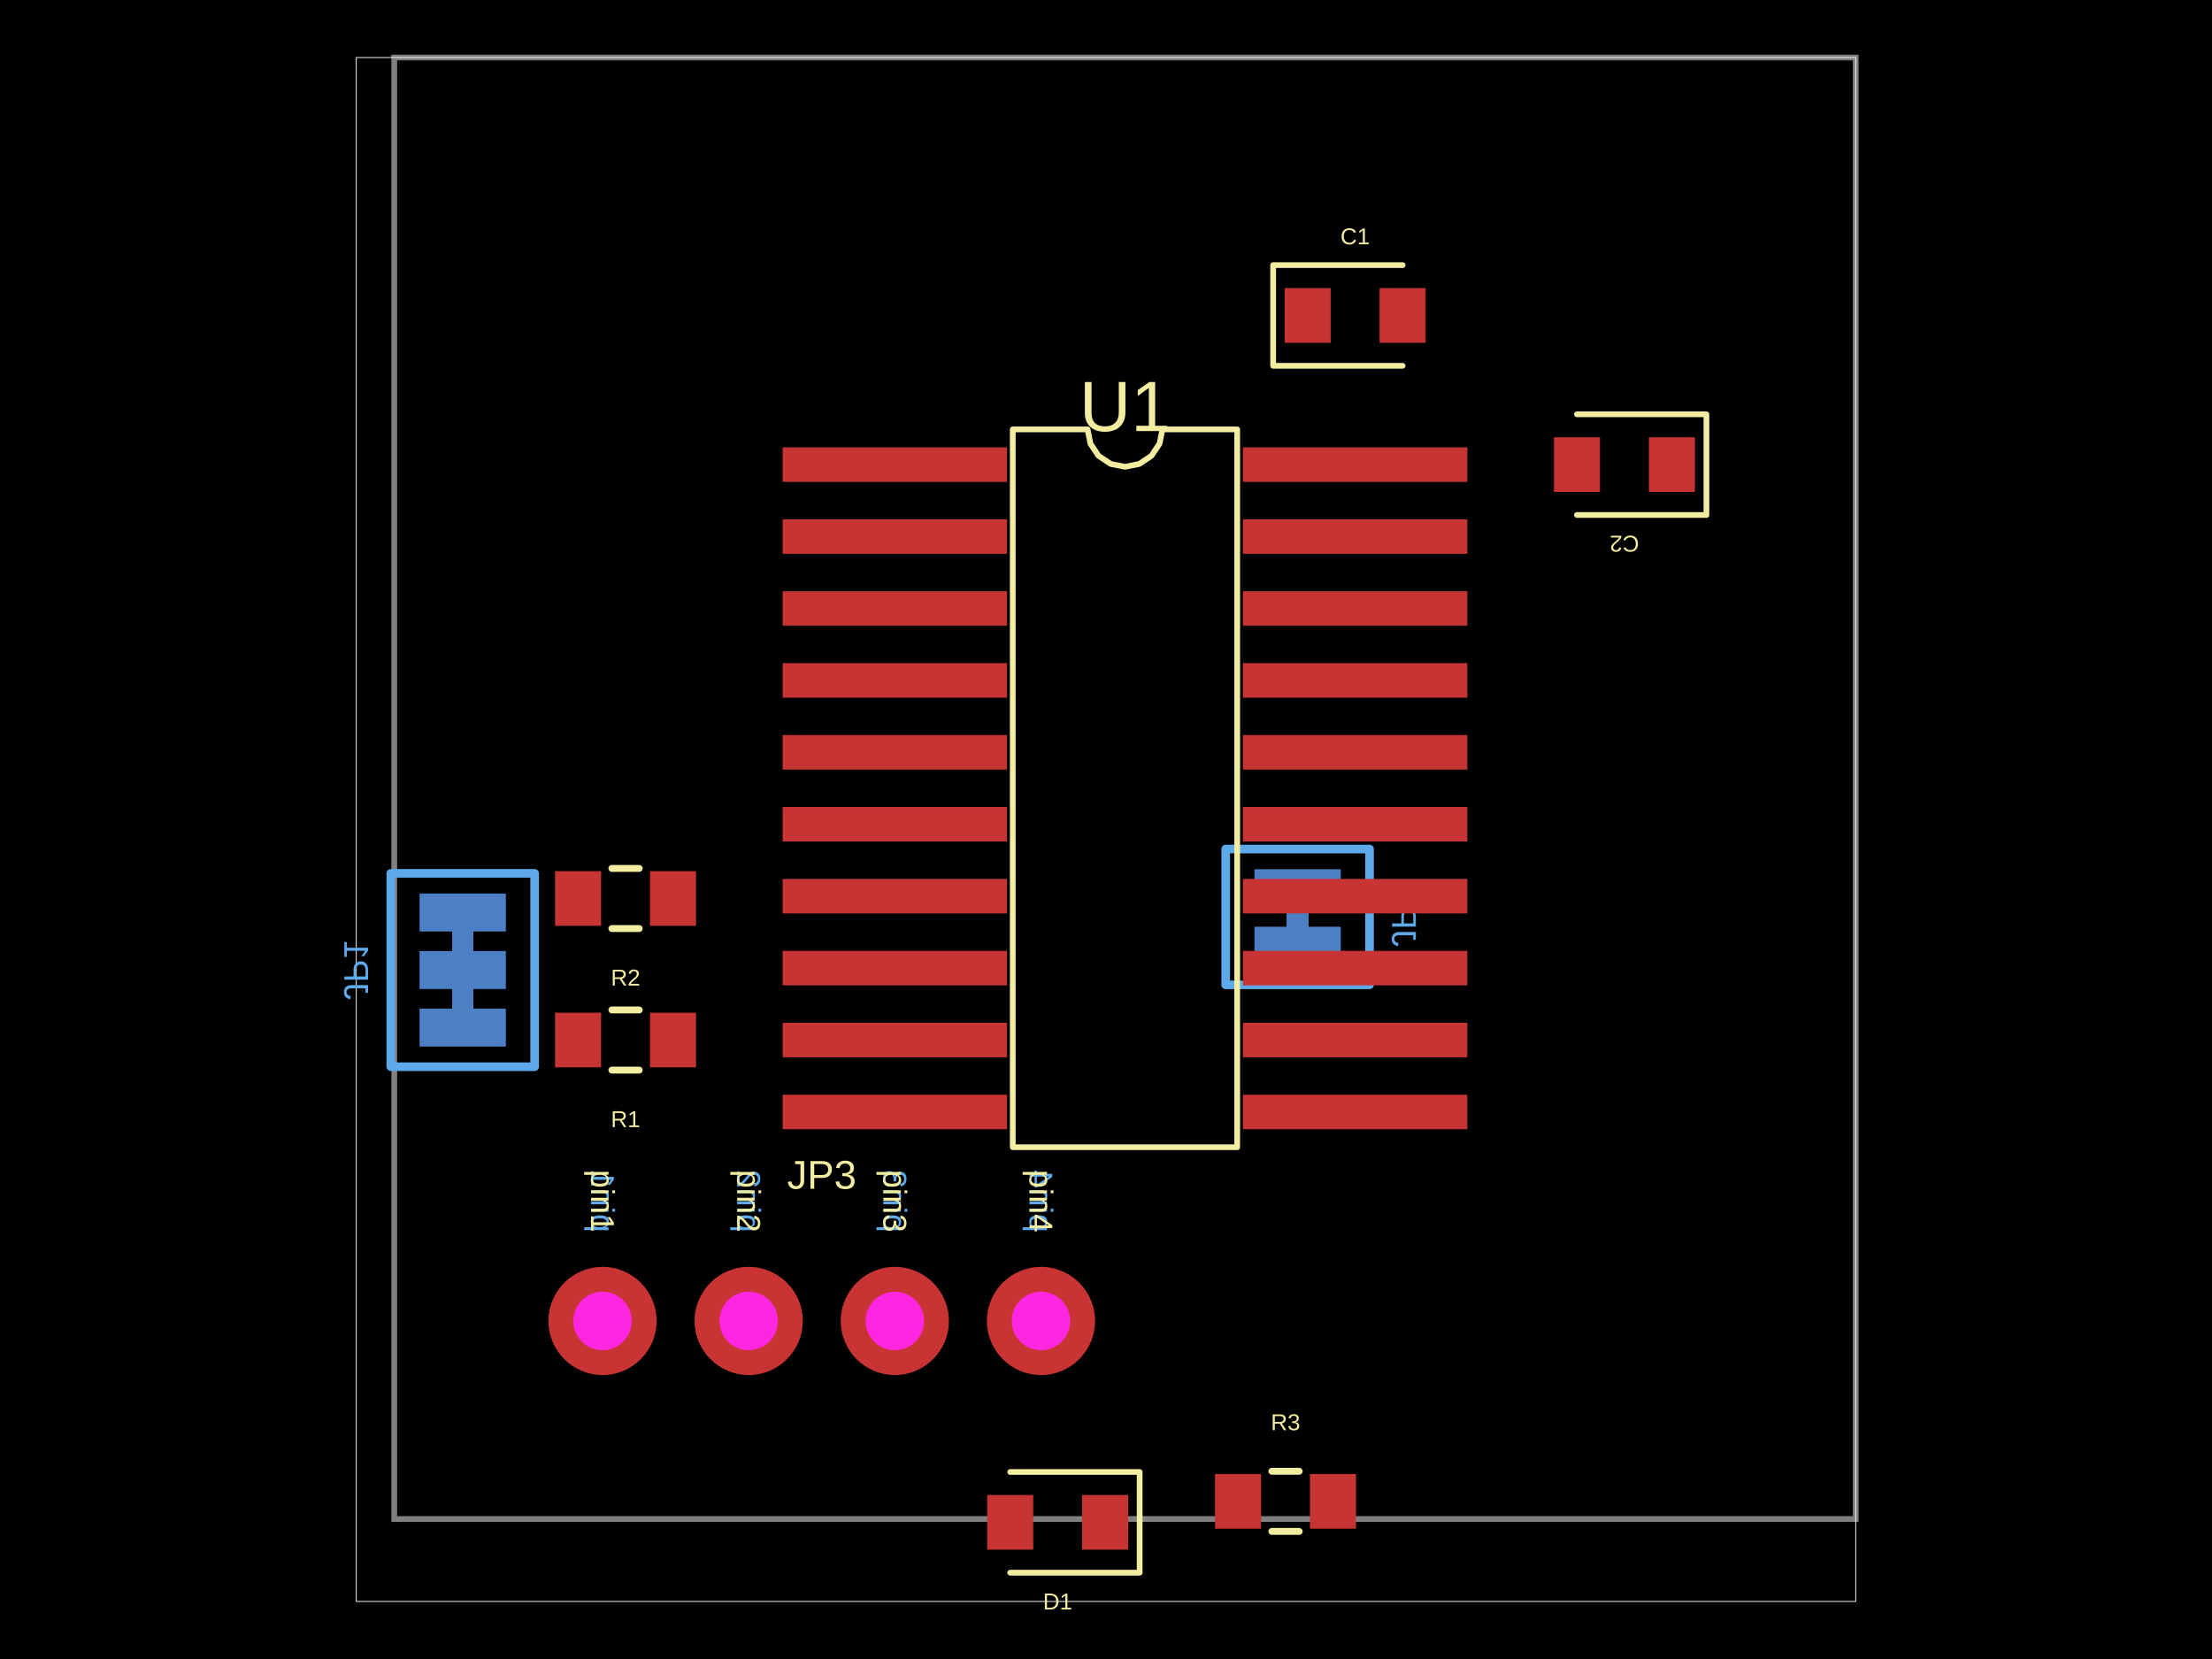
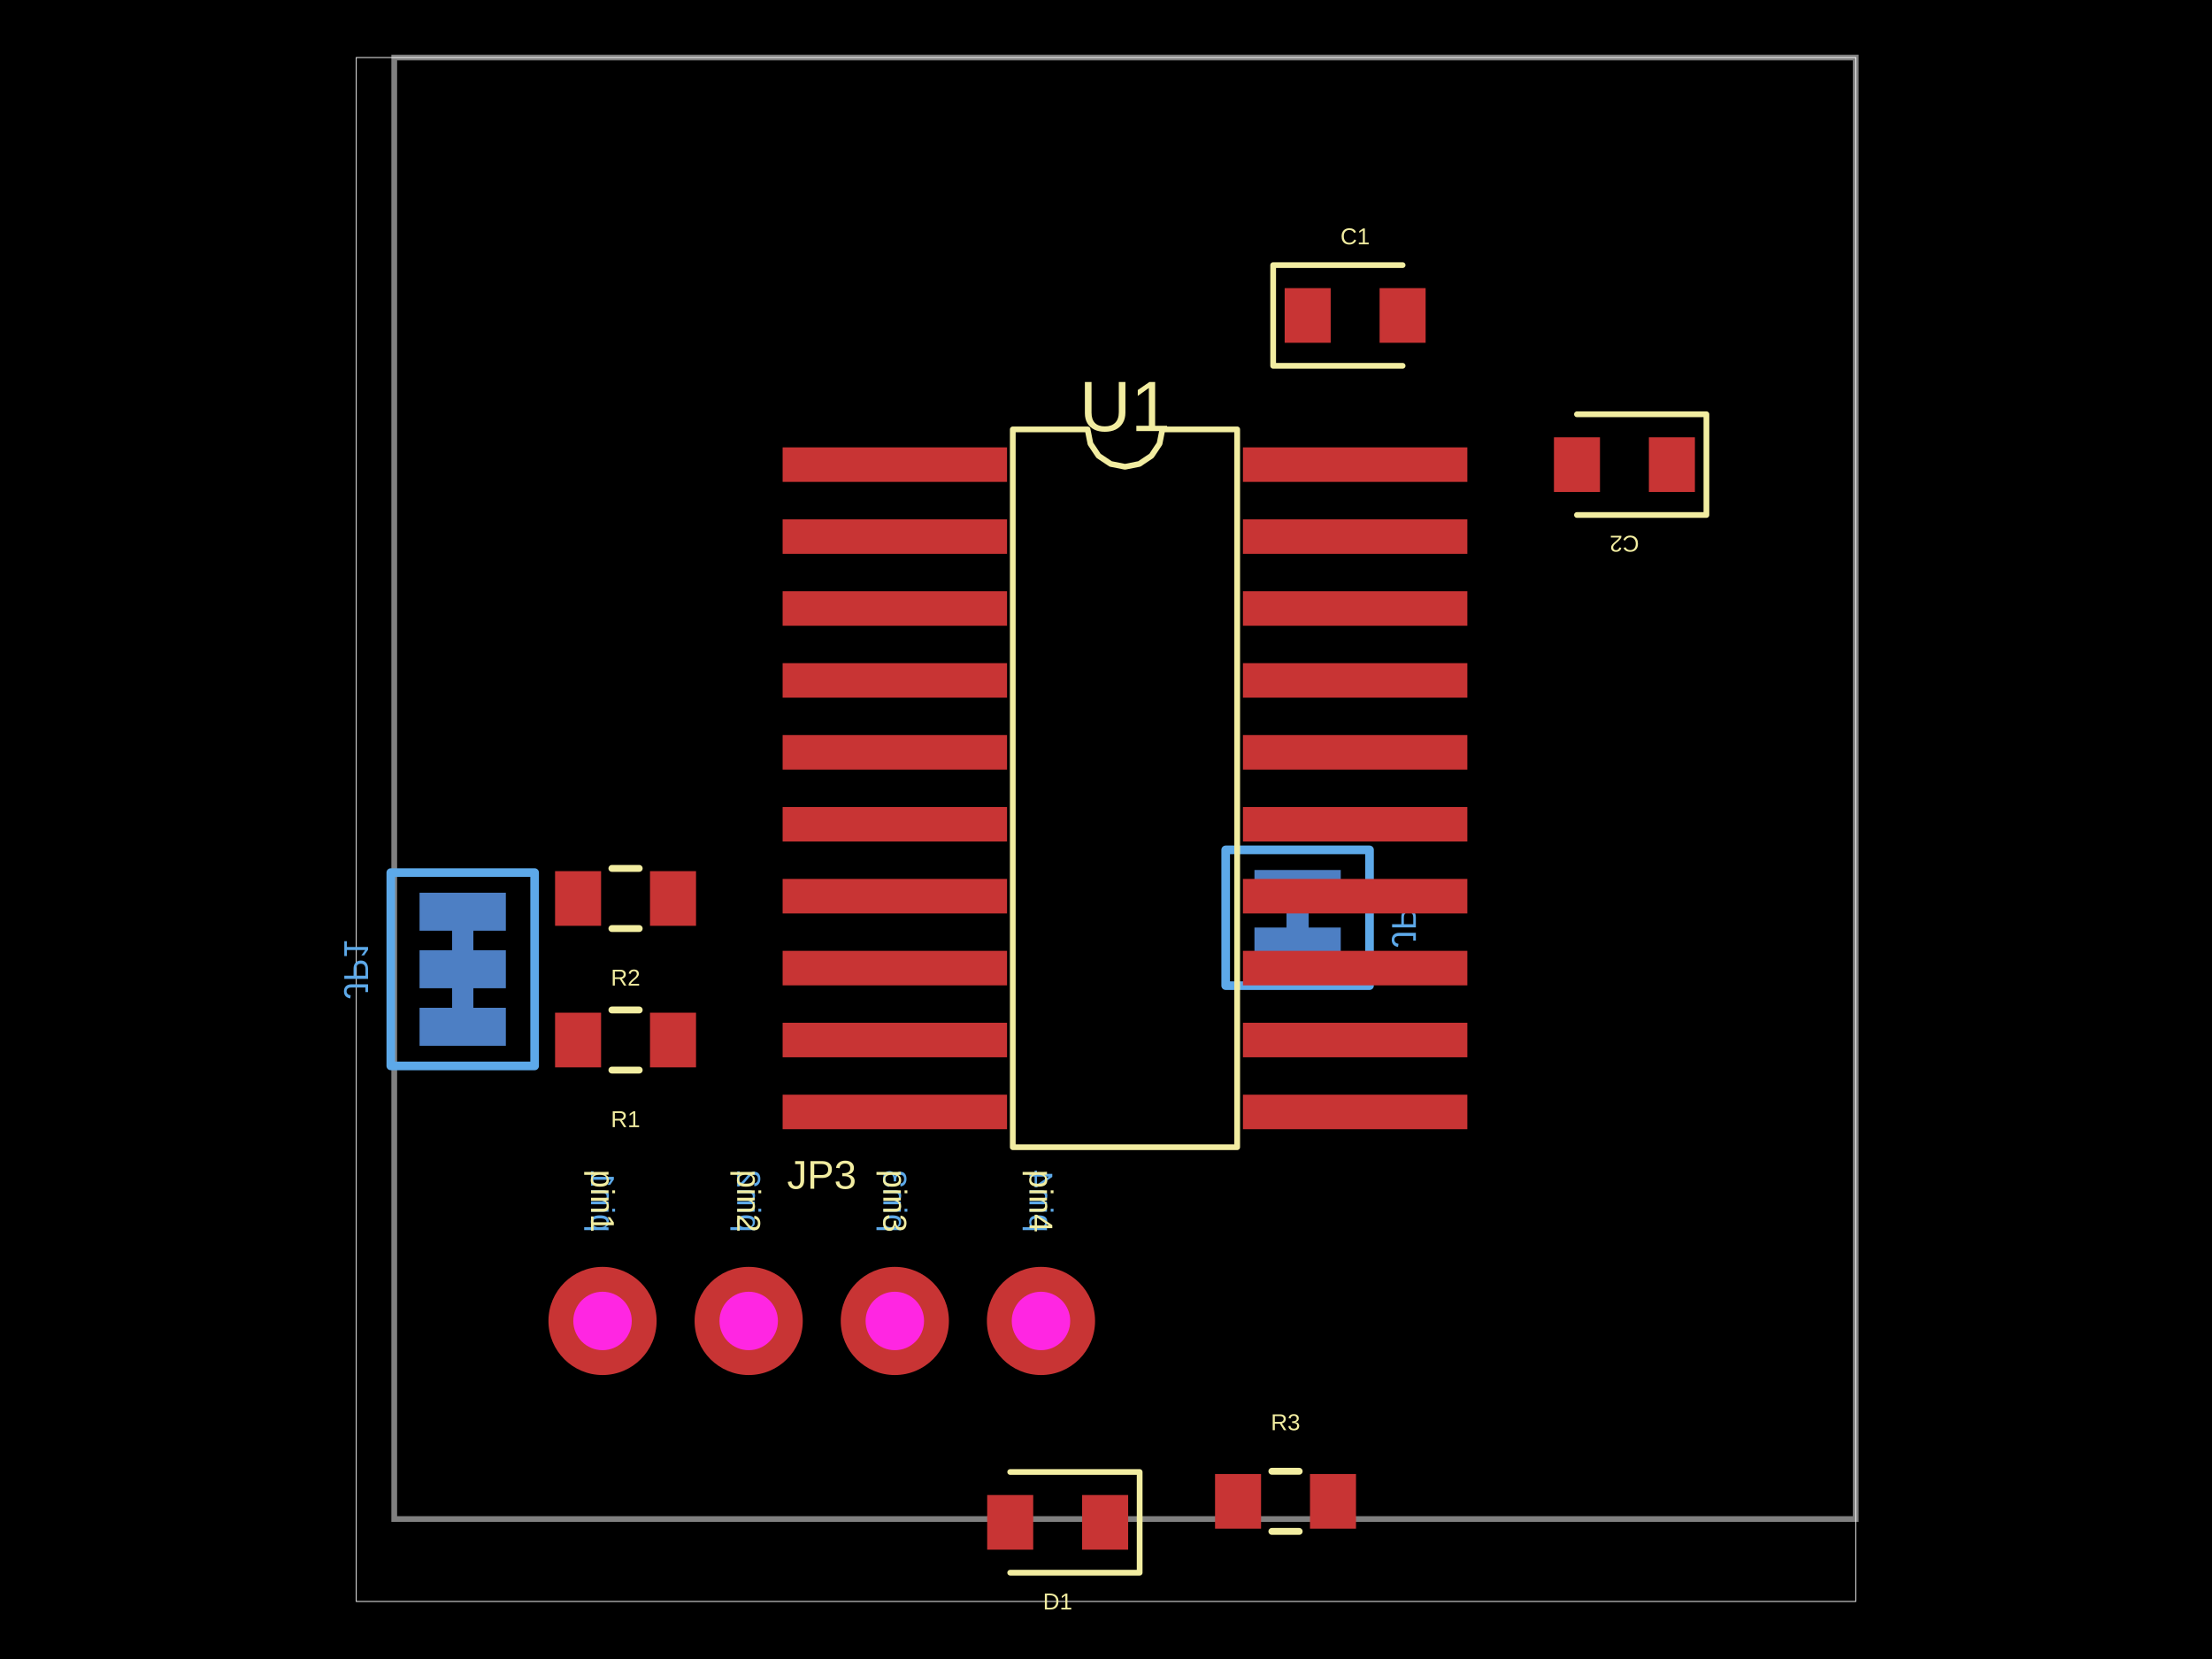
- <svg xmlns="http://www.w3.org/2000/svg" width="800" height="600" data-software-used-string="@tscircuit/core@0.0.1680">
+ <svg xmlns="http://www.w3.org/2000/svg" width="800" height="600" data-software-used-string="@tscircuit/core@0.0.1813">
  <style />
  <rect class="boundary" x="0" y="0" fill="#000" width="800" height="600" data-type="pcb_background" data-pcb-layer="global" />
  <rect class="pcb-boundary" fill="none" stroke="#fff" stroke-width="0.3" x="128.848" y="20.81" width="542.305" height="558.38" data-type="pcb_boundary" data-pcb-layer="global" />
  <path class="pcb-board" d="M 142.582 549.38 L 671.152 549.38 L 671.152 20.81 L 142.582 20.81 Z" fill="none" stroke="rgba(255, 255, 255, 0.5)" stroke-width="2.081" data-type="pcb_board" data-pcb-layer="board" />
-   <rect class="pcb-pad" fill="rgb(77, 127, 196)" x="151.738" y="323.151" width="31.215" height="13.735" data-type="pcb_smtpad" data-pcb-layer="bottom" data-pad-name="JP1.pin1" />
-   <rect class="pcb-pad" fill="rgb(77, 127, 196)" x="151.738" y="343.961" width="31.215" height="13.735" data-type="pcb_smtpad" data-pcb-layer="bottom" data-pad-name="JP1.pin2" />
-   <rect class="pcb-pad" fill="rgb(77, 127, 196)" x="151.738" y="364.771" width="31.215" height="13.735" data-type="pcb_smtpad" data-pcb-layer="bottom" data-pad-name="JP1.pin3" />
-   <path class="pcb-trace" stroke="rgb(77, 127, 196)" fill="none" d="M 167.346 336.885 L 167.346 343.961" stroke-width="7.804" stroke-linecap="round" stroke-linejoin="round" shape-rendering="crispEdges" data-type="pcb_trace" data-pcb-layer="bottom" />
-   <path class="pcb-trace" stroke="rgb(77, 127, 196)" fill="none" d="M 167.346 357.695 L 167.346 364.771" stroke-width="7.804" stroke-linecap="round" stroke-linejoin="round" shape-rendering="crispEdges" data-type="pcb_trace" data-pcb-layer="bottom" />
-   <rect class="pcb-pad" fill="rgb(77, 127, 196)" x="453.689" y="335.169" width="31.215" height="13.735" data-type="pcb_smtpad" data-pcb-layer="bottom" data-pad-name="JP2.pin1" />
-   <rect class="pcb-pad" fill="rgb(77, 127, 196)" x="453.689" y="314.359" width="31.215" height="13.735" data-type="pcb_smtpad" data-pcb-layer="bottom" data-pad-name="JP2.pin2" data-pad-net-name="V3_3" />
-   <path class="pcb-trace" stroke="rgb(77, 127, 196)" fill="none" d="M 469.297 335.169 L 469.297 328.093" stroke-width="7.804" stroke-linecap="round" stroke-linejoin="round" shape-rendering="crispEdges" data-type="pcb_trace" data-pcb-layer="bottom" />
-   <path class="pcb-silkscreen pcb-silkscreen-bottom" d="M 193.358 315.868 L 193.358 385.789 L 141.334 385.789 L 141.334 315.868 L 193.358 315.868 Z" fill="none" stroke="#5da9e9" stroke-width="3.121" stroke-linecap="round" stroke-linejoin="round" data-pcb-component-id="pcb_component_7" data-pcb-silkscreen-path-id="pcb_silkscreen_path_10" data-type="pcb_silkscreen_path" data-pcb-layer="bottom" />
-   <text x="0" y="0" dx="0" dy="0" fill="#5da9e9" font-family="Arial, sans-serif" font-size="12.486" text-anchor="middle" dominant-baseline="central" transform="matrix(1.8369701987210297e-16,-1,-1,-1.8369701987210297e-16,128.8477,350.8281)" class="pcb-silkscreen-text pcb-silkscreen-bottom" data-pcb-silkscreen-text-id="pcb_silkscreen_text_7" stroke="none" data-type="pcb_silkscreen_text" data-pcb-layer="bottom">JP1</text>
-   <path class="pcb-silkscreen pcb-silkscreen-bottom" d="M 443.284 356.187 L 443.284 307.075 L 495.309 307.075 L 495.309 356.187 L 443.284 356.187 Z" fill="none" stroke="#5da9e9" stroke-width="3.121" stroke-linecap="round" stroke-linejoin="round" data-pcb-component-id="pcb_component_8" data-pcb-silkscreen-path-id="pcb_silkscreen_path_11" data-type="pcb_silkscreen_path" data-pcb-layer="bottom" />
-   <text x="0" y="0" dx="0" dy="0" fill="#5da9e9" font-family="Arial, sans-serif" font-size="12.486" text-anchor="middle" dominant-baseline="central" transform="matrix(1.8369701987210297e-16,-1,-1,-1.8369701987210297e-16,507.795,331.631)" class="pcb-silkscreen-text pcb-silkscreen-bottom" data-pcb-silkscreen-text-id="pcb_silkscreen_text_8" stroke="none" data-type="pcb_silkscreen_text" data-pcb-layer="bottom">JP2</text>
+   <rect class="pcb-pad" fill="rgb(77, 127, 196)" x="151.738" y="322.865" width="31.215" height="13.735" data-type="pcb_smtpad" data-pcb-layer="bottom" data-pad-name="JP1.pin1" />
+   <rect class="pcb-pad" fill="rgb(77, 127, 196)" x="151.738" y="343.675" width="31.215" height="13.735" data-type="pcb_smtpad" data-pcb-layer="bottom" data-pad-name="JP1.pin2" />
+   <rect class="pcb-pad" fill="rgb(77, 127, 196)" x="151.738" y="364.485" width="31.215" height="13.735" data-type="pcb_smtpad" data-pcb-layer="bottom" data-pad-name="JP1.pin3" />
+   <path class="pcb-trace" stroke="rgb(77, 127, 196)" fill="none" d="M 167.346 336.599 L 167.346 343.675" stroke-width="7.804" stroke-linecap="round" stroke-linejoin="round" shape-rendering="crispEdges" data-type="pcb_trace" data-pcb-layer="bottom" />
+   <path class="pcb-trace" stroke="rgb(77, 127, 196)" fill="none" d="M 167.346 357.409 L 167.346 364.485" stroke-width="7.804" stroke-linecap="round" stroke-linejoin="round" shape-rendering="crispEdges" data-type="pcb_trace" data-pcb-layer="bottom" />
+   <rect class="pcb-pad" fill="rgb(77, 127, 196)" x="453.689" y="335.455" width="31.215" height="13.735" data-type="pcb_smtpad" data-pcb-layer="bottom" data-pad-name="JP2.pin1" />
+   <rect class="pcb-pad" fill="rgb(77, 127, 196)" x="453.689" y="314.645" width="31.215" height="13.735" data-type="pcb_smtpad" data-pcb-layer="bottom" data-pad-name="JP2.pin2" data-pad-net-name="V3_3" />
+   <path class="pcb-trace" stroke="rgb(77, 127, 196)" fill="none" d="M 469.297 335.455 L 469.297 328.379" stroke-width="7.804" stroke-linecap="round" stroke-linejoin="round" shape-rendering="crispEdges" data-type="pcb_trace" data-pcb-layer="bottom" />
+   <path class="pcb-silkscreen pcb-silkscreen-bottom" d="M 193.358 315.581 L 193.358 385.502 L 141.334 385.502 L 141.334 315.581 L 193.358 315.581 Z" fill="none" stroke="#5da9e9" stroke-width="3.121" stroke-linecap="round" stroke-linejoin="round" data-pcb-component-id="pcb_component_7" data-pcb-silkscreen-path-id="pcb_silkscreen_path_10" data-type="pcb_silkscreen_path" data-pcb-layer="bottom" />
+   <text x="0" y="0" dx="0" dy="0" fill="#5da9e9" font-family="Arial, sans-serif" font-size="12.486" text-anchor="middle" dominant-baseline="central" transform="matrix(1.8369701987210297e-16,-1,-1,-1.8369701987210297e-16,128.8477,350.5419)" class="pcb-silkscreen-text pcb-silkscreen-bottom" data-pcb-silkscreen-text-id="pcb_silkscreen_text_7" stroke="none" data-type="pcb_silkscreen_text" data-pcb-layer="bottom">JP1</text>
+   <path class="pcb-silkscreen pcb-silkscreen-bottom" d="M 443.284 356.473 L 443.284 307.361 L 495.309 307.361 L 495.309 356.473 L 443.284 356.473 Z" fill="none" stroke="#5da9e9" stroke-width="3.121" stroke-linecap="round" stroke-linejoin="round" data-pcb-component-id="pcb_component_8" data-pcb-silkscreen-path-id="pcb_silkscreen_path_11" data-type="pcb_silkscreen_path" data-pcb-layer="bottom" />
+   <text x="0" y="0" dx="0" dy="0" fill="#5da9e9" font-family="Arial, sans-serif" font-size="12.486" text-anchor="middle" dominant-baseline="central" transform="matrix(1.8369701987210297e-16,-1,-1,-1.8369701987210297e-16,507.795,331.9171)" class="pcb-silkscreen-text pcb-silkscreen-bottom" data-pcb-silkscreen-text-id="pcb_silkscreen_text_8" stroke="none" data-type="pcb_silkscreen_text" data-pcb-layer="bottom">JP2</text>
  <text x="0" y="0" dx="0" dy="0" fill="#5da9e9" font-family="Arial, sans-serif" font-size="11.986" text-anchor="start" dominant-baseline="central" transform="matrix(1.8369701987210297e-16,-1,-1,-1.8369701987210297e-16,217.9138,445.695)" class="pcb-silkscreen-text pcb-silkscreen-bottom" data-pcb-silkscreen-text-id="pcb_silkscreen_text_10" stroke="none" data-type="pcb_silkscreen_text" data-pcb-layer="bottom">pin1</text>
  <text x="0" y="0" dx="0" dy="0" fill="#5da9e9" font-family="Arial, sans-serif" font-size="11.986" text-anchor="start" dominant-baseline="central" transform="matrix(1.8369701987210297e-16,-1,-1,-1.8369701987210297e-16,270.7708,445.695)" class="pcb-silkscreen-text pcb-silkscreen-bottom" data-pcb-silkscreen-text-id="pcb_silkscreen_text_12" stroke="none" data-type="pcb_silkscreen_text" data-pcb-layer="bottom">pin2</text>
  <text x="0" y="0" dx="0" dy="0" fill="#5da9e9" font-family="Arial, sans-serif" font-size="11.986" text-anchor="start" dominant-baseline="central" transform="matrix(1.8369701987210297e-16,-1,-1,-1.8369701987210297e-16,323.6279,445.695)" class="pcb-silkscreen-text pcb-silkscreen-bottom" data-pcb-silkscreen-text-id="pcb_silkscreen_text_14" stroke="none" data-type="pcb_silkscreen_text" data-pcb-layer="bottom">pin3</text>
  <text x="0" y="0" dx="0" dy="0" fill="#5da9e9" font-family="Arial, sans-serif" font-size="11.986" text-anchor="start" dominant-baseline="central" transform="matrix(1.8369701987210297e-16,-1,-1,-1.8369701987210297e-16,376.4849,445.695)" class="pcb-silkscreen-text pcb-silkscreen-bottom" data-pcb-silkscreen-text-id="pcb_silkscreen_text_16" stroke="none" data-type="pcb_silkscreen_text" data-pcb-layer="bottom">pin4</text>
  <rect class="pcb-pad" fill="rgb(200, 52, 52)" x="283.049" y="161.797" width="81.158" height="12.486" data-type="pcb_smtpad" data-pcb-layer="top" data-pad-name="U1.pin1" />
  <rect class="pcb-pad" fill="rgb(200, 52, 52)" x="283.049" y="187.809" width="81.158" height="12.486" data-type="pcb_smtpad" data-pcb-layer="top" data-pad-name="U1.pin2" />
  <rect class="pcb-pad" fill="rgb(200, 52, 52)" x="283.049" y="213.821" width="81.158" height="12.486" data-type="pcb_smtpad" data-pcb-layer="top" data-pad-name="U1.pin3" />
  <rect class="pcb-pad" fill="rgb(200, 52, 52)" x="283.049" y="239.834" width="81.158" height="12.486" data-type="pcb_smtpad" data-pcb-layer="top" data-pad-name="U1.pin4" />
  <rect class="pcb-pad" fill="rgb(200, 52, 52)" x="283.049" y="265.846" width="81.158" height="12.486" data-type="pcb_smtpad" data-pcb-layer="top" data-pad-name="U1.pin5" />
  <rect class="pcb-pad" fill="rgb(200, 52, 52)" x="283.049" y="291.858" width="81.158" height="12.486" data-type="pcb_smtpad" data-pcb-layer="top" data-pad-name="U1.pin6" />
  <rect class="pcb-pad" fill="rgb(200, 52, 52)" x="283.049" y="317.87" width="81.158" height="12.486" data-type="pcb_smtpad" data-pcb-layer="top" data-pad-name="U1.pin7" />
  <rect class="pcb-pad" fill="rgb(200, 52, 52)" x="283.049" y="343.883" width="81.158" height="12.486" data-type="pcb_smtpad" data-pcb-layer="top" data-pad-name="U1.pin8" />
  <rect class="pcb-pad" fill="rgb(200, 52, 52)" x="283.049" y="369.895" width="81.158" height="12.486" data-type="pcb_smtpad" data-pcb-layer="top" data-pad-name="U1.pin9" />
  <rect class="pcb-pad" fill="rgb(200, 52, 52)" x="283.049" y="395.907" width="81.158" height="12.486" data-type="pcb_smtpad" data-pcb-layer="top" data-pad-name="U1.pin10" />
  <rect class="pcb-pad" fill="rgb(200, 52, 52)" x="449.527" y="395.907" width="81.158" height="12.486" data-type="pcb_smtpad" data-pcb-layer="top" data-pad-name="U1.pin11" />
  <rect class="pcb-pad" fill="rgb(200, 52, 52)" x="449.527" y="369.895" width="81.158" height="12.486" data-type="pcb_smtpad" data-pcb-layer="top" data-pad-name="U1.pin12" />
  <rect class="pcb-pad" fill="rgb(200, 52, 52)" x="449.527" y="343.883" width="81.158" height="12.486" data-type="pcb_smtpad" data-pcb-layer="top" data-pad-name="U1.pin13" />
  <rect class="pcb-pad" fill="rgb(200, 52, 52)" x="449.527" y="317.87" width="81.158" height="12.486" data-type="pcb_smtpad" data-pcb-layer="top" data-pad-name="U1.pin14" />
  <rect class="pcb-pad" fill="rgb(200, 52, 52)" x="449.527" y="291.858" width="81.158" height="12.486" data-type="pcb_smtpad" data-pcb-layer="top" data-pad-name="U1.pin15" />
  <rect class="pcb-pad" fill="rgb(200, 52, 52)" x="449.527" y="265.846" width="81.158" height="12.486" data-type="pcb_smtpad" data-pcb-layer="top" data-pad-name="U1.pin16" />
  <rect class="pcb-pad" fill="rgb(200, 52, 52)" x="449.527" y="239.834" width="81.158" height="12.486" data-type="pcb_smtpad" data-pcb-layer="top" data-pad-name="U1.pin17" />
  <rect class="pcb-pad" fill="rgb(200, 52, 52)" x="449.527" y="213.821" width="81.158" height="12.486" data-type="pcb_smtpad" data-pcb-layer="top" data-pad-name="U1.pin18" />
  <rect class="pcb-pad" fill="rgb(200, 52, 52)" x="449.527" y="187.809" width="81.158" height="12.486" data-type="pcb_smtpad" data-pcb-layer="top" data-pad-name="U1.pin19" />
  <rect class="pcb-pad" fill="rgb(200, 52, 52)" x="449.527" y="161.797" width="81.158" height="12.486" data-type="pcb_smtpad" data-pcb-layer="top" data-pad-name="U1.pin20" />
  <rect class="pcb-pad" fill="rgb(200, 52, 52)" x="464.615" y="104.205" width="16.648" height="19.769" data-type="pcb_smtpad" data-pcb-layer="top" data-pad-name="C1.pin1" />
  <rect class="pcb-pad" fill="rgb(200, 52, 52)" x="498.951" y="104.205" width="16.648" height="19.769" data-type="pcb_smtpad" data-pcb-layer="top" data-pad-name="C1.pin2" />
  <rect class="pcb-pad" fill="rgb(200, 52, 52)" x="596.341" y="158.155" width="16.648" height="19.769" data-type="pcb_smtpad" data-pcb-layer="top" data-pad-name="C2.pin1" data-pad-net-name="V3_3" />
  <rect class="pcb-pad" fill="rgb(200, 52, 52)" x="562.005" y="158.155" width="16.648" height="19.769" data-type="pcb_smtpad" data-pcb-layer="top" data-pad-name="C2.pin2" />
  <rect class="pcb-pad" fill="rgb(200, 52, 52)" x="235.082" y="366.253" width="16.648" height="19.769" data-type="pcb_smtpad" data-pcb-layer="top" data-pad-name="R1.pin1" />
  <rect class="pcb-pad" fill="rgb(200, 52, 52)" x="200.746" y="366.253" width="16.648" height="19.769" data-type="pcb_smtpad" data-pcb-layer="top" data-pad-name="R1.pin2" />
  <rect class="pcb-pad" fill="rgb(200, 52, 52)" x="235.082" y="315.061" width="16.648" height="19.769" data-type="pcb_smtpad" data-pcb-layer="top" data-pad-name="R2.pin1" />
  <rect class="pcb-pad" fill="rgb(200, 52, 52)" x="200.746" y="315.061" width="16.648" height="19.769" data-type="pcb_smtpad" data-pcb-layer="top" data-pad-name="R2.pin2" />
  <rect class="pcb-pad" fill="rgb(200, 52, 52)" x="439.435" y="533.096" width="16.648" height="19.769" data-type="pcb_smtpad" data-pcb-layer="top" data-pad-name="R3.pin1" />
  <rect class="pcb-pad" fill="rgb(200, 52, 52)" x="473.771" y="533.096" width="16.648" height="19.769" data-type="pcb_smtpad" data-pcb-layer="top" data-pad-name="R3.pin2" />
  <rect class="pcb-pad" fill="rgb(200, 52, 52)" x="391.364" y="540.692" width="16.648" height="19.769" data-type="pcb_smtpad" data-pcb-layer="top" data-pad-name="D1.pin1" />
  <rect class="pcb-pad" fill="rgb(200, 52, 52)" x="357.028" y="540.692" width="16.648" height="19.769" data-type="pcb_smtpad" data-pcb-layer="top" data-pad-name="D1.pin2" data-pad-net-name="GND" />
  <path class="pcb-silkscreen pcb-silkscreen-top" d="M 366.288 414.896 L 366.288 155.294 L 393.341 155.294 L 394.37 160.47 L 397.303 164.858 L 401.691 167.79 L 406.867 168.82 L 412.044 167.79 L 416.432 164.858 L 419.364 160.47 L 420.394 155.294 L 447.446 155.294 L 447.446 414.896 L 366.288 414.896 Z" fill="none" stroke="#f2eda1" stroke-width="2.081" stroke-linecap="round" stroke-linejoin="round" data-pcb-component-id="pcb_component_0" data-pcb-silkscreen-path-id="pcb_silkscreen_path_0" data-type="pcb_silkscreen_path" data-pcb-layer="top" />
  <text x="0" y="0" dx="0" dy="0" fill="#f2eda1" font-family="Arial, sans-serif" font-size="25.796" text-anchor="middle" dominant-baseline="central" transform="matrix(1,0,0,1,406.8673,146.9696)" class="pcb-silkscreen-text pcb-silkscreen-top" data-pcb-silkscreen-text-id="pcb_silkscreen_text_0" stroke="none" data-type="pcb_silkscreen_text" data-pcb-layer="top">U1</text>
  <path class="pcb-silkscreen pcb-silkscreen-top" d="M 507.275 95.881 L 460.453 95.881 L 460.453 132.299 L 507.275 132.299" fill="none" stroke="#f2eda1" stroke-width="2.081" stroke-linecap="round" stroke-linejoin="round" data-pcb-component-id="pcb_component_1" data-pcb-silkscreen-path-id="pcb_silkscreen_path_1" data-type="pcb_silkscreen_path" data-pcb-layer="top" />
  <text x="0" y="0" dx="0" dy="0" fill="#f2eda1" font-family="Arial, sans-serif" font-size="8.324" text-anchor="middle" dominant-baseline="central" transform="matrix(1,0,0,1,490.1067,85.47646)" class="pcb-silkscreen-text pcb-silkscreen-top" data-pcb-silkscreen-text-id="pcb_silkscreen_text_1" stroke="none" data-type="pcb_silkscreen_text" data-pcb-layer="top">C1</text>
  <path class="pcb-silkscreen pcb-silkscreen-top" d="M 570.329 186.248 L 617.151 186.248 L 617.151 149.831 L 570.329 149.831" fill="none" stroke="#f2eda1" stroke-width="2.081" stroke-linecap="round" stroke-linejoin="round" data-pcb-component-id="pcb_component_2" data-pcb-silkscreen-path-id="pcb_silkscreen_path_2" data-type="pcb_silkscreen_path" data-pcb-layer="top" />
  <text x="0" y="0" dx="0" dy="0" fill="#f2eda1" font-family="Arial, sans-serif" font-size="8.324" text-anchor="middle" dominant-baseline="central" transform="matrix(-1,-1.2246467991473532e-16,1.2246467991473532e-16,-1,587.4967,196.6531)" class="pcb-silkscreen-text pcb-silkscreen-top" data-pcb-silkscreen-text-id="pcb_silkscreen_text_2" stroke="none" data-type="pcb_silkscreen_text" data-pcb-layer="top">C2</text>
  <path class="pcb-silkscreen pcb-silkscreen-top" d="M 231.175 387.011 L 221.3 387.011" fill="none" stroke="#f2eda1" stroke-width="2.497" stroke-linecap="round" stroke-linejoin="round" data-pcb-component-id="pcb_component_3" data-pcb-silkscreen-path-id="pcb_silkscreen_path_3" data-type="pcb_silkscreen_path" data-pcb-layer="top" />
  <path class="pcb-silkscreen pcb-silkscreen-top" d="M 231.175 365.265 L 221.3 365.265" fill="none" stroke="#f2eda1" stroke-width="2.497" stroke-linecap="round" stroke-linejoin="round" data-pcb-component-id="pcb_component_3" data-pcb-silkscreen-path-id="pcb_silkscreen_path_4" data-type="pcb_silkscreen_path" data-pcb-layer="top" />
  <text x="0" y="0" dx="0" dy="0" fill="#f2eda1" font-family="Arial, sans-serif" font-size="8.324" text-anchor="middle" dominant-baseline="central" transform="matrix(1,0,0,1,226.2378,404.7516)" class="pcb-silkscreen-text pcb-silkscreen-top" data-pcb-silkscreen-text-id="pcb_silkscreen_text_3" stroke="none" data-type="pcb_silkscreen_text" data-pcb-layer="top">R1</text>
  <path class="pcb-silkscreen pcb-silkscreen-top" d="M 231.175 335.819 L 221.3 335.819" fill="none" stroke="#f2eda1" stroke-width="2.497" stroke-linecap="round" stroke-linejoin="round" data-pcb-component-id="pcb_component_4" data-pcb-silkscreen-path-id="pcb_silkscreen_path_5" data-type="pcb_silkscreen_path" data-pcb-layer="top" />
  <path class="pcb-silkscreen pcb-silkscreen-top" d="M 231.175 314.073 L 221.3 314.073" fill="none" stroke="#f2eda1" stroke-width="2.497" stroke-linecap="round" stroke-linejoin="round" data-pcb-component-id="pcb_component_4" data-pcb-silkscreen-path-id="pcb_silkscreen_path_6" data-type="pcb_silkscreen_path" data-pcb-layer="top" />
  <text x="0" y="0" dx="0" dy="0" fill="#f2eda1" font-family="Arial, sans-serif" font-size="8.324" text-anchor="middle" dominant-baseline="central" transform="matrix(1,0,0,1,226.2378,353.5594)" class="pcb-silkscreen-text pcb-silkscreen-top" data-pcb-silkscreen-text-id="pcb_silkscreen_text_4" stroke="none" data-type="pcb_silkscreen_text" data-pcb-layer="top">R2</text>
  <path class="pcb-silkscreen pcb-silkscreen-top" d="M 459.989 532.108 L 469.864 532.108" fill="none" stroke="#f2eda1" stroke-width="2.497" stroke-linecap="round" stroke-linejoin="round" data-pcb-component-id="pcb_component_5" data-pcb-silkscreen-path-id="pcb_silkscreen_path_7" data-type="pcb_silkscreen_path" data-pcb-layer="top" />
  <path class="pcb-silkscreen pcb-silkscreen-top" d="M 459.989 553.854 L 469.864 553.854" fill="none" stroke="#f2eda1" stroke-width="2.497" stroke-linecap="round" stroke-linejoin="round" data-pcb-component-id="pcb_component_5" data-pcb-silkscreen-path-id="pcb_silkscreen_path_8" data-type="pcb_silkscreen_path" data-pcb-layer="top" />
  <text x="0" y="0" dx="0" dy="0" fill="#f2eda1" font-family="Arial, sans-serif" font-size="8.324" text-anchor="middle" dominant-baseline="central" transform="matrix(1,0,0,1,464.9267,514.3675)" class="pcb-silkscreen-text pcb-silkscreen-top" data-pcb-silkscreen-text-id="pcb_silkscreen_text_5" stroke="none" data-type="pcb_silkscreen_text" data-pcb-layer="top">R3</text>
  <path class="pcb-silkscreen pcb-silkscreen-top" d="M 365.352 568.785 L 412.174 568.785 L 412.174 532.368 L 365.352 532.368" fill="none" stroke="#f2eda1" stroke-width="2.081" stroke-linecap="round" stroke-linejoin="round" data-pcb-component-id="pcb_component_6" data-pcb-silkscreen-path-id="pcb_silkscreen_path_9" data-type="pcb_silkscreen_path" data-pcb-layer="top" />
  <text x="0" y="0" dx="0" dy="0" fill="#f2eda1" font-family="Arial, sans-serif" font-size="8.324" text-anchor="middle" dominant-baseline="central" transform="matrix(1,0,0,1,382.5197,579.1902)" class="pcb-silkscreen-text pcb-silkscreen-top" data-pcb-silkscreen-text-id="pcb_silkscreen_text_6" stroke="none" data-type="pcb_silkscreen_text" data-pcb-layer="top">D1</text>
  <text x="0" y="0" dx="0" dy="0" fill="#f2eda1" font-family="Arial, sans-serif" font-size="11.986" text-anchor="end" dominant-baseline="central" transform="matrix(-1.8369701987210297e-16,1,-1,-1.8369701987210297e-16,217.9138,445.695)" class="pcb-silkscreen-text pcb-silkscreen-top" data-pcb-silkscreen-text-id="pcb_silkscreen_text_9" stroke="none" data-type="pcb_silkscreen_text" data-pcb-layer="top">pin1</text>
  <text x="0" y="0" dx="0" dy="0" fill="#f2eda1" font-family="Arial, sans-serif" font-size="11.986" text-anchor="end" dominant-baseline="central" transform="matrix(-1.8369701987210297e-16,1,-1,-1.8369701987210297e-16,270.7708,445.695)" class="pcb-silkscreen-text pcb-silkscreen-top" data-pcb-silkscreen-text-id="pcb_silkscreen_text_11" stroke="none" data-type="pcb_silkscreen_text" data-pcb-layer="top">pin2</text>
  <text x="0" y="0" dx="0" dy="0" fill="#f2eda1" font-family="Arial, sans-serif" font-size="11.986" text-anchor="end" dominant-baseline="central" transform="matrix(-1.8369701987210297e-16,1,-1,-1.8369701987210297e-16,323.6279,445.695)" class="pcb-silkscreen-text pcb-silkscreen-top" data-pcb-silkscreen-text-id="pcb_silkscreen_text_13" stroke="none" data-type="pcb_silkscreen_text" data-pcb-layer="top">pin3</text>
  <text x="0" y="0" dx="0" dy="0" fill="#f2eda1" font-family="Arial, sans-serif" font-size="11.986" text-anchor="end" dominant-baseline="central" transform="matrix(-1.8369701987210297e-16,1,-1,-1.8369701987210297e-16,376.4849,445.695)" class="pcb-silkscreen-text pcb-silkscreen-top" data-pcb-silkscreen-text-id="pcb_silkscreen_text_15" stroke="none" data-type="pcb_silkscreen_text" data-pcb-layer="top">pin4</text>
  <text x="0" y="0" dx="0" dy="0" fill="#f2eda1" font-family="Arial, sans-serif" font-size="14.567" text-anchor="middle" dominant-baseline="central" transform="matrix(1,0,0,1,297.1993,424.8851)" class="pcb-silkscreen-text pcb-silkscreen-top" data-pcb-silkscreen-text-id="pcb_silkscreen_text_17" stroke="none" data-type="pcb_silkscreen_text" data-pcb-layer="top">JP3</text>
  <g data-type="pcb_plated_hole" data-pcb-layer="through" data-pad-name="JP3.pin1">
    <circle class="pcb-hole-outer" fill="rgb(200, 52, 52)" cx="217.914" cy="477.742" r="19.561" data-type="pcb_plated_hole" data-pcb-layer="top" />
    <circle class="pcb-hole-inner" fill="#FF26E2" cx="217.914" cy="477.742" r="10.571" data-type="pcb_plated_hole_drill" data-pcb-layer="drill" />
  </g>
  <g data-type="pcb_plated_hole" data-pcb-layer="through" data-pad-name="JP3.pin2">
    <circle class="pcb-hole-outer" fill="rgb(200, 52, 52)" cx="270.771" cy="477.742" r="19.561" data-type="pcb_plated_hole" data-pcb-layer="top" />
    <circle class="pcb-hole-inner" fill="#FF26E2" cx="270.771" cy="477.742" r="10.571" data-type="pcb_plated_hole_drill" data-pcb-layer="drill" />
  </g>
  <g data-type="pcb_plated_hole" data-pcb-layer="through" data-pad-name="JP3.pin3">
    <circle class="pcb-hole-outer" fill="rgb(200, 52, 52)" cx="323.628" cy="477.742" r="19.561" data-type="pcb_plated_hole" data-pcb-layer="top" />
    <circle class="pcb-hole-inner" fill="#FF26E2" cx="323.628" cy="477.742" r="10.571" data-type="pcb_plated_hole_drill" data-pcb-layer="drill" />
  </g>
  <g data-type="pcb_plated_hole" data-pcb-layer="through" data-pad-name="JP3.pin4">
    <circle class="pcb-hole-outer" fill="rgb(200, 52, 52)" cx="376.485" cy="477.742" r="19.561" data-type="pcb_plated_hole" data-pcb-layer="top" />
    <circle class="pcb-hole-inner" fill="#FF26E2" cx="376.485" cy="477.742" r="10.571" data-type="pcb_plated_hole_drill" data-pcb-layer="drill" />
  </g>
</svg>
